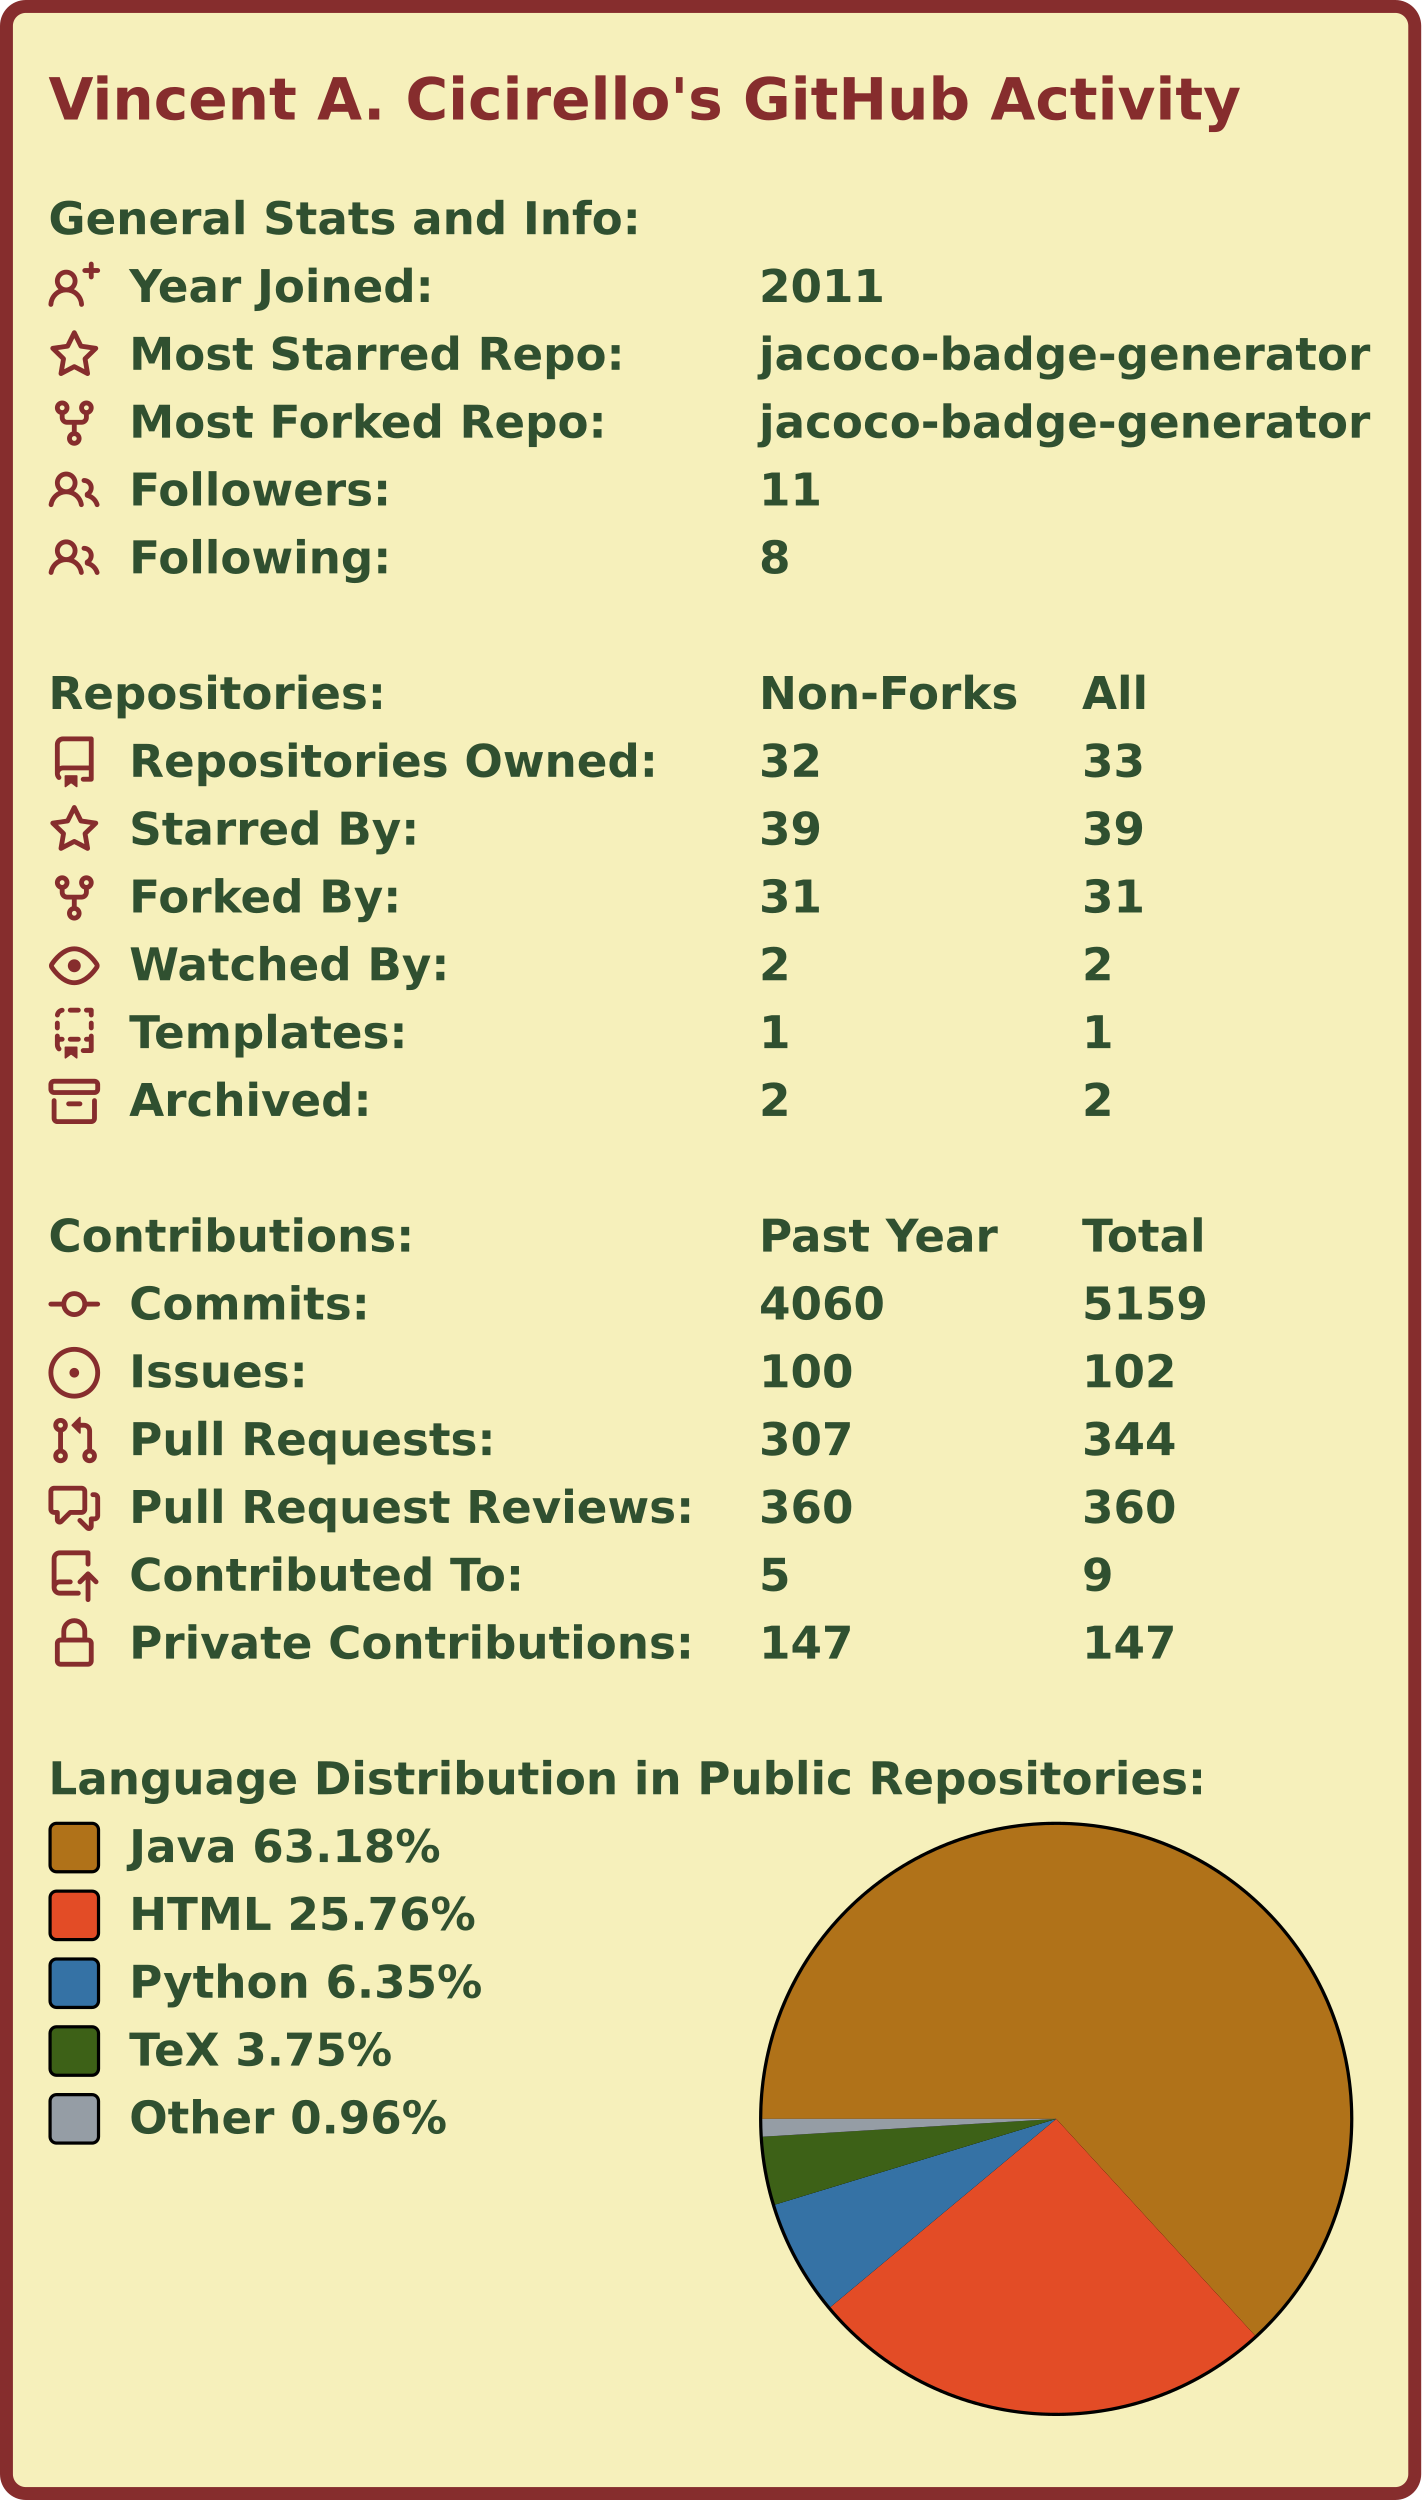
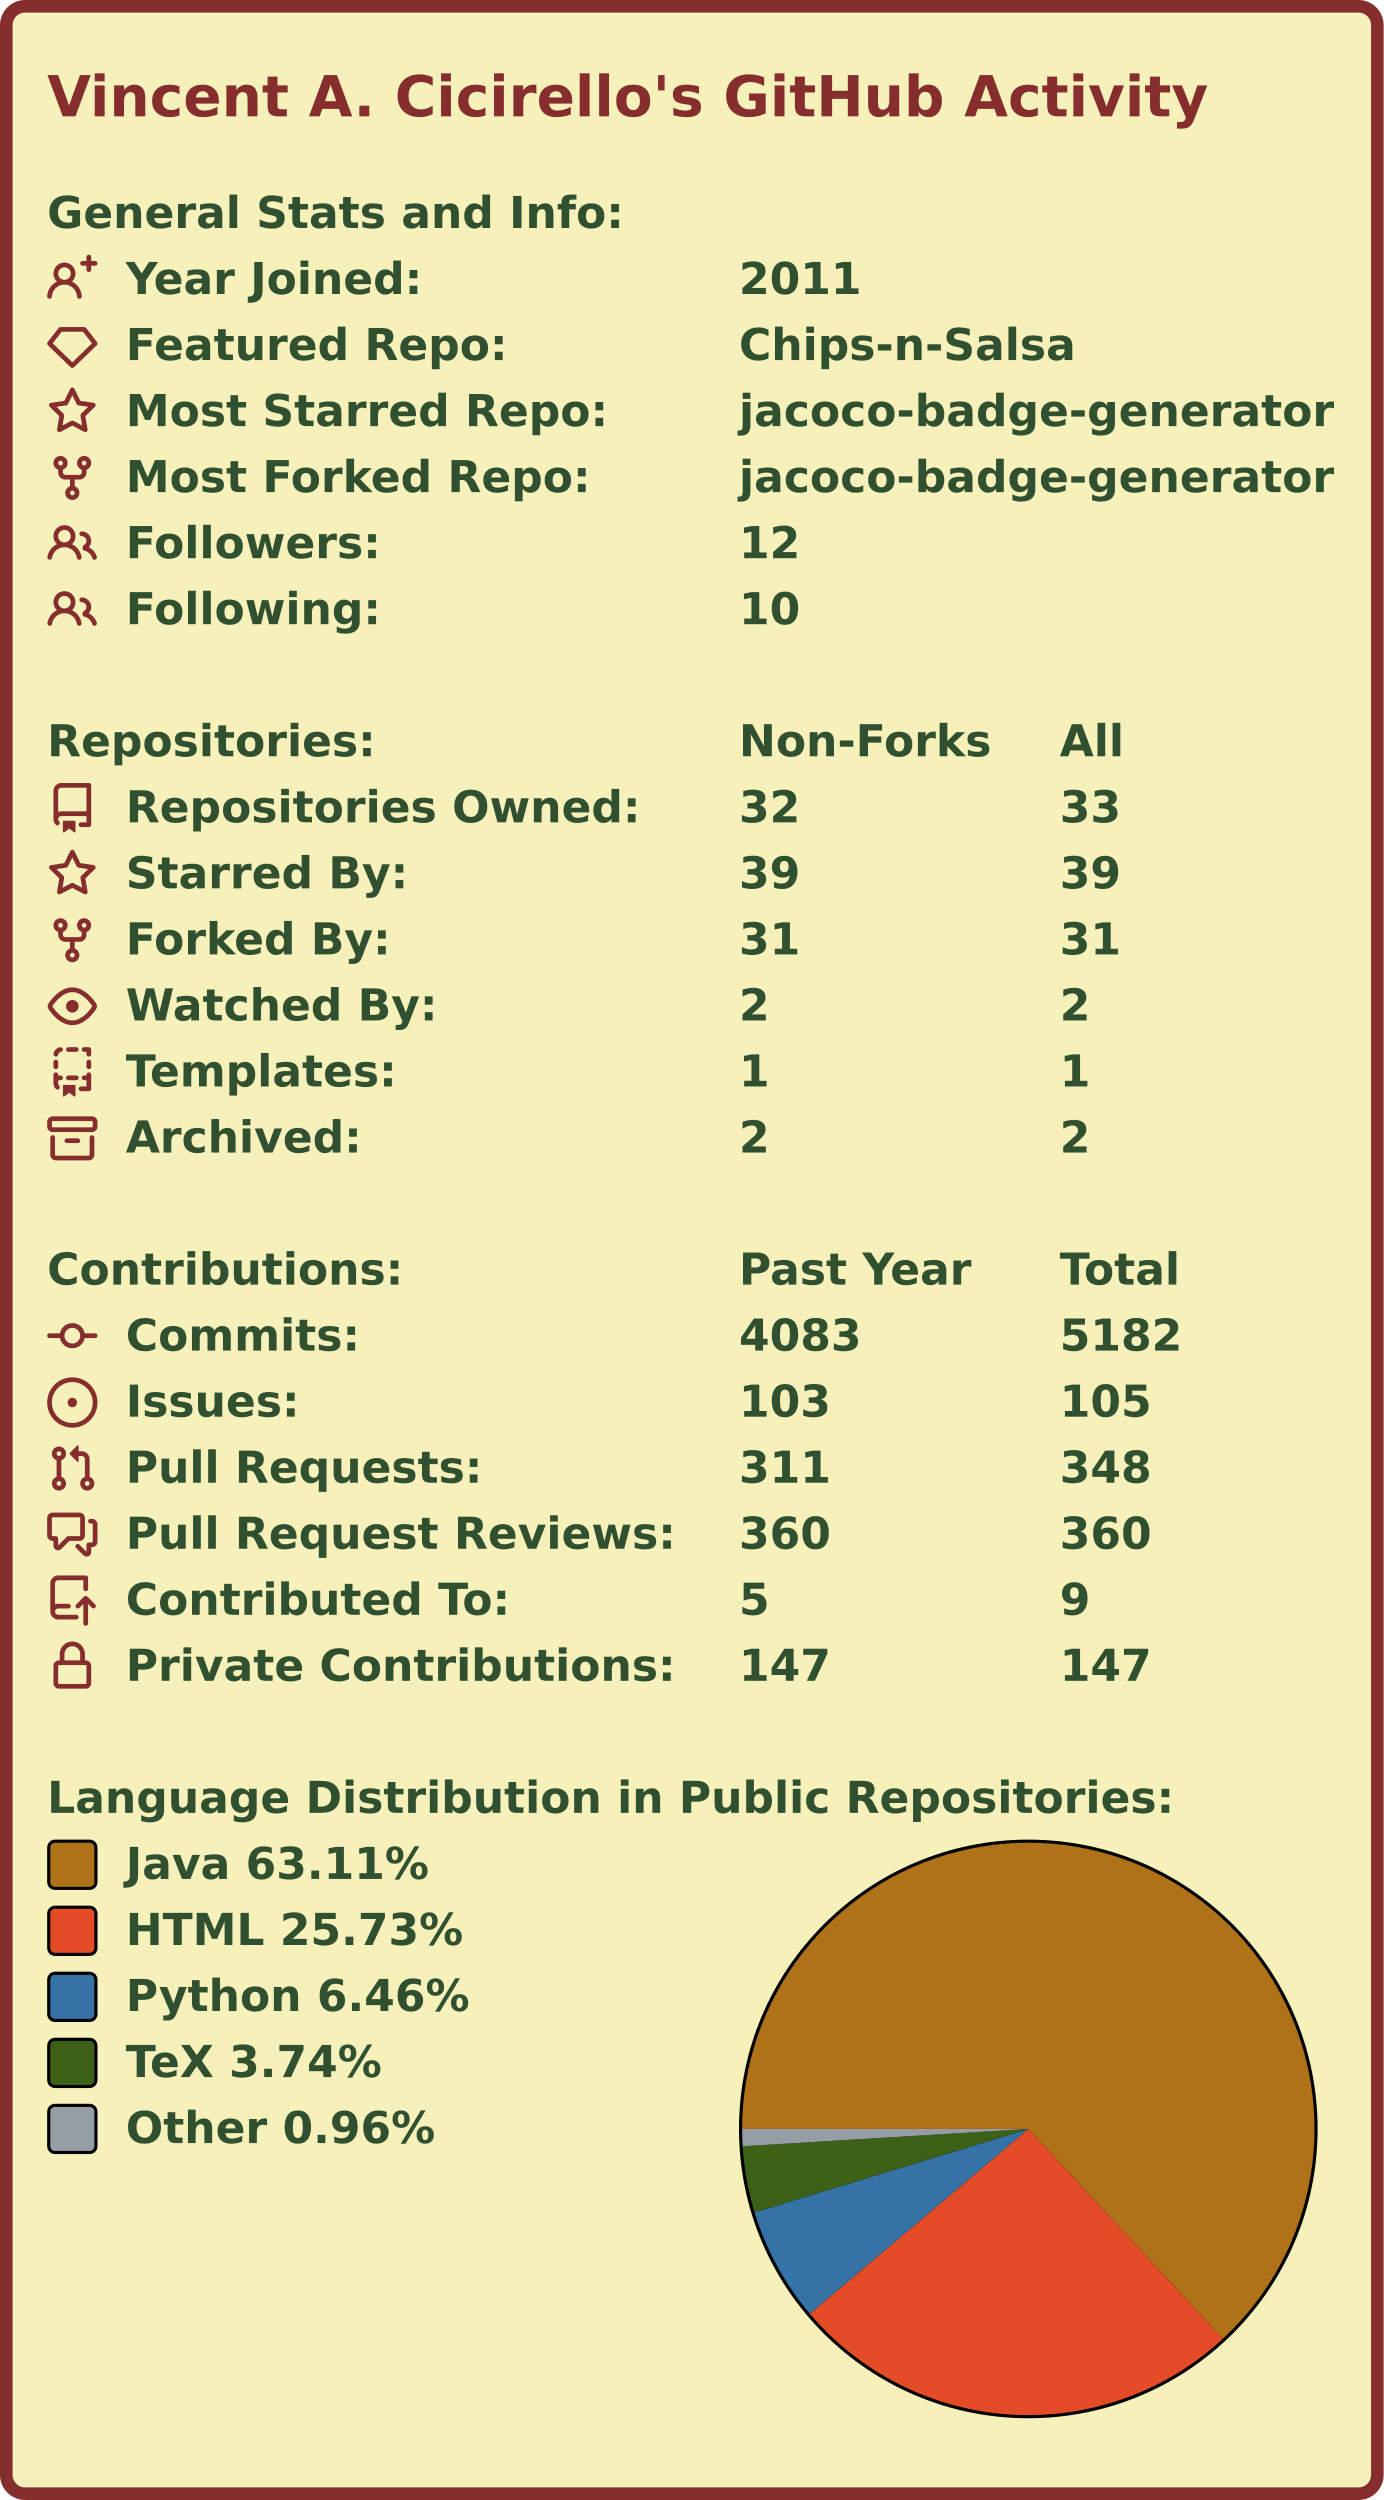
- <svg xmlns="http://www.w3.org/2000/svg" width="440" height="774.0" viewBox="0 0 440 774.0">
-   <rect x="2" y="2" stroke-width="4" rx="6" width="436" height="770.0" stroke="#862d2d" fill="#f6f0bb" />
-   <g font-weight="600" font-family="Verdana,Geneva,DejaVu Sans,sans-serif">
+ <svg xmlns="http://www.w3.org/2000/svg" width="440" height="795" viewBox="0 0 440 795">
+   <rect x="2" y="2" stroke-width="4" rx="6" width="436" height="791" stroke="#862d2d" fill="#f6f0bb" />
+   <g font-weight="bold" font-family="Verdana,Geneva,DejaVu Sans,sans-serif">
    <text x="15" y="37" font-size="18px" fill="#862d2d">Vincent A. Cicirello's GitHub Activity</text>
    <g transform="translate(0, 60)" font-size="14px" fill="#305030">
      <g transform="translate(15, 0)">
        <text x="0" y="12.5">General Stats and Info:</text>
      </g>
      <g transform="translate(15, 21)">
        <svg viewBox="0 0 16 16" width="16" height="16" fill="#862d2d">
          <path fill-rule="evenodd" d="M13.25 0a.75.75 0 01.75.75V2h1.25a.75.75 0 010 1.5H14v1.25a.75.75 0 01-1.5 0V3.5h-1.25a.75.75 0 010-1.5h1.25V.75a.75.75 0 01.75-.75zM5.5 4a2 2 0 100 4 2 2 0 000-4zm2.4 4.548a3.5 3.5 0 10-4.799 0 5.527 5.527 0 00-3.1 4.66.75.75 0 101.498.085A4.01 4.01 0 015.5 9.5a4.01 4.01 0 014.001 3.793.75.75 0 101.498-.086 5.527 5.527 0 00-3.1-4.659z" />
        </svg>
        <text x="25" y="12.5">Year Joined:</text>
        <text x="220" y="12.5">2011</text>
      </g>
      <g transform="translate(15, 42)">
        <svg viewBox="0 0 16 16" width="16" height="16" fill="#862d2d">
+           <path fill-rule="evenodd" d="M3.637 2.291A.75.75 0 014.23 2h7.54a.75.75 0 01.593.291l3.48 4.5a.75.75 0 01-.072.999l-7.25 7a.75.75 0 01-1.042 0l-7.25-7a.75.75 0 01-.072-.999l3.48-4.5zM4.598 3.5L1.754 7.177 8 13.207l6.246-6.03L11.402 3.5H4.598z" />
+         </svg>
+         <text x="25" y="12.5">Featured Repo:</text>
+         <text x="220" y="12.5">Chips-n-Salsa</text>
+       </g>
+       <g transform="translate(15, 63)">
+         <svg viewBox="0 0 16 16" width="16" height="16" fill="#862d2d">
          <path fill-rule="evenodd" d="M8 .25a.75.75 0 01.673.418l1.882 3.815 4.21.612a.75.75 0 01.416 1.279l-3.046 2.97.719 4.192a.75.75 0 01-1.088.791L8 12.347l-3.766 1.98a.75.75 0 01-1.088-.79l.72-4.194L.818 6.374a.75.75 0 01.416-1.28l4.21-.611L7.327.668A.75.75 0 018 .25zm0 2.445L6.615 5.5a.75.75 0 01-.564.41l-3.097.45 2.24 2.184a.75.75 0 01.216.664l-.528 3.084 2.769-1.456a.75.75 0 01.698 0l2.77 1.456-.53-3.084a.75.75 0 01.216-.664l2.24-2.183-3.096-.45a.75.75 0 01-.564-.41L8 2.694v.001z" />
        </svg>
        <text x="25" y="12.5">Most Starred Repo:</text>
        <text x="220" y="12.5">jacoco-badge-generator</text>
      </g>
-       <g transform="translate(15, 63)">
+       <g transform="translate(15, 84)">
        <svg viewBox="0 0 16 16" width="16" height="16" fill="#862d2d">
          <path fill-rule="evenodd" d="M5 3.25a.75.75 0 11-1.5 0 .75.75 0 011.5 0zm0 2.122a2.25 2.25 0 10-1.5 0v.878A2.25 2.25 0 005.75 8.5h1.5v2.128a2.251 2.251 0 101.5 0V8.5h1.5a2.25 2.25 0 002.25-2.25v-.878a2.25 2.25 0 10-1.5 0v.878a.75.75 0 01-.75.75h-4.5A.75.75 0 015 6.25v-.878zm3.75 7.378a.75.75 0 11-1.5 0 .75.75 0 011.5 0zm3-8.75a.75.75 0 100-1.5.75.75 0 000 1.5z" />
        </svg>
        <text x="25" y="12.5">Most Forked Repo:</text>
        <text x="220" y="12.5">jacoco-badge-generator</text>
      </g>
-       <g transform="translate(15, 84)">
+       <g transform="translate(15, 105)">
        <svg viewBox="0 0 16 16" width="16" height="16" fill="#862d2d">
          <path fill-rule="evenodd" d="M5.5 3.5a2 2 0 100 4 2 2 0 000-4zM2 5.5a3.5 3.5 0 115.898 2.549 5.507 5.507 0 013.034 4.084.75.75 0 11-1.482.235 4.001 4.001 0 00-7.9 0 .75.75 0 01-1.482-.236A5.507 5.507 0 013.102 8.05 3.49 3.49 0 012 5.5zM11 4a.75.75 0 100 1.5 1.5 1.5 0 01.666 2.844.75.75 0 00-.416.672v.352a.75.75 0 00.574.73c1.2.289 2.162 1.2 2.522 2.372a.75.75 0 101.434-.44 5.01 5.01 0 00-2.56-3.012A3 3 0 0011 4z" />
        </svg>
        <text x="25" y="12.5">Followers:</text>
-         <text x="220" y="12.5">11</text>
-       </g>
-       <g transform="translate(15, 105)">
+         <text x="220" y="12.5">12</text>
+       </g>
+       <g transform="translate(15, 126)">
        <svg viewBox="0 0 16 16" width="16" height="16" fill="#862d2d">
          <path fill-rule="evenodd" d="M5.5 3.5a2 2 0 100 4 2 2 0 000-4zM2 5.5a3.5 3.5 0 115.898 2.549 5.507 5.507 0 013.034 4.084.75.75 0 11-1.482.235 4.001 4.001 0 00-7.9 0 .75.75 0 01-1.482-.236A5.507 5.507 0 013.102 8.05 3.49 3.49 0 012 5.5zM11 4a.75.75 0 100 1.5 1.5 1.5 0 01.666 2.844.75.75 0 00-.416.672v.352a.75.75 0 00.574.73c1.2.289 2.162 1.2 2.522 2.372a.75.75 0 101.434-.44 5.01 5.01 0 00-2.56-3.012A3 3 0 0011 4z" />
        </svg>
        <text x="25" y="12.5">Following:</text>
-         <text x="220" y="12.5">8</text>
-       </g>
-     </g>
-     <g transform="translate(0, 207)" font-size="14px" fill="#305030">
+         <text x="220" y="12.5">10</text>
+       </g>
+     </g>
+     <g transform="translate(0, 228)" font-size="14px" fill="#305030">
      <g transform="translate(15, 0)">
        <text x="0" y="12.5">Repositories:</text>
        <text x="220" y="12.5">Non-Forks</text>
-         <text x="320" y="12.5">All</text>
+         <text x="322" y="12.5">All</text>
      </g>
      <g transform="translate(15, 21)">
        <svg viewBox="0 0 16 16" width="16" height="16" fill="#862d2d">
          <path fill-rule="evenodd" d="M2 2.5A2.5 2.5 0 014.5 0h8.75a.75.75 0 01.75.75v12.5a.75.75 0 01-.75.75h-2.5a.75.75 0 110-1.5h1.75v-2h-8a1 1 0 00-.714 1.7.75.75 0 01-1.072 1.05A2.495 2.495 0 012 11.5v-9zm10.5-1V9h-8c-.356 0-.694.074-1 .208V2.5a1 1 0 011-1h8zM5 12.25v3.25a.25.25 0 00.4.2l1.45-1.087a.25.25 0 01.3 0L8.6 15.7a.25.25 0 00.4-.2v-3.25a.25.25 0 00-.25-.25h-3.5a.25.25 0 00-.25.25z" />
        </svg>
        <text x="25" y="12.5">Repositories Owned:</text>
        <text x="220" y="12.5">32</text>
-         <text x="320" y="12.5">33</text>
+         <text x="322" y="12.5">33</text>
      </g>
      <g transform="translate(15, 42)">
        <svg viewBox="0 0 16 16" width="16" height="16" fill="#862d2d">
          <path fill-rule="evenodd" d="M8 .25a.75.75 0 01.673.418l1.882 3.815 4.21.612a.75.75 0 01.416 1.279l-3.046 2.97.719 4.192a.75.75 0 01-1.088.791L8 12.347l-3.766 1.98a.75.75 0 01-1.088-.79l.72-4.194L.818 6.374a.75.75 0 01.416-1.28l4.21-.611L7.327.668A.75.75 0 018 .25zm0 2.445L6.615 5.5a.75.75 0 01-.564.41l-3.097.45 2.24 2.184a.75.75 0 01.216.664l-.528 3.084 2.769-1.456a.75.75 0 01.698 0l2.77 1.456-.53-3.084a.75.75 0 01.216-.664l2.24-2.183-3.096-.45a.75.75 0 01-.564-.41L8 2.694v.001z" />
        </svg>
        <text x="25" y="12.5">Starred By:</text>
        <text x="220" y="12.5">39</text>
-         <text x="320" y="12.5">39</text>
+         <text x="322" y="12.5">39</text>
      </g>
      <g transform="translate(15, 63)">
        <svg viewBox="0 0 16 16" width="16" height="16" fill="#862d2d">
          <path fill-rule="evenodd" d="M5 3.25a.75.75 0 11-1.5 0 .75.75 0 011.5 0zm0 2.122a2.25 2.25 0 10-1.5 0v.878A2.25 2.25 0 005.75 8.5h1.5v2.128a2.251 2.251 0 101.5 0V8.5h1.5a2.25 2.25 0 002.25-2.25v-.878a2.25 2.25 0 10-1.5 0v.878a.75.75 0 01-.75.75h-4.5A.75.75 0 015 6.25v-.878zm3.75 7.378a.75.75 0 11-1.5 0 .75.75 0 011.5 0zm3-8.75a.75.75 0 100-1.5.75.75 0 000 1.5z" />
        </svg>
        <text x="25" y="12.5">Forked By:</text>
        <text x="220" y="12.5">31</text>
-         <text x="320" y="12.5">31</text>
+         <text x="322" y="12.5">31</text>
      </g>
      <g transform="translate(15, 84)">
        <svg viewBox="0 0 16 16" width="16" height="16" fill="#862d2d">
          <path fill-rule="evenodd" d="M1.679 7.932c.412-.621 1.242-1.75 2.366-2.717C5.175 4.242 6.527 3.5 8 3.5c1.473 0 2.824.742 3.955 1.715 1.124.967 1.954 2.096 2.366 2.717a.119.119 0 010 .136c-.412.621-1.242 1.75-2.366 2.717C10.825 11.758 9.473 12.5 8 12.5c-1.473 0-2.824-.742-3.955-1.715C2.92 9.818 2.09 8.69 1.679 8.068a.119.119 0 010-.136zM8 2c-1.981 0-3.67.992-4.933 2.078C1.797 5.169.88 6.423.43 7.1a1.619 1.619 0 000 1.798c.45.678 1.367 1.932 2.637 3.024C4.329 13.008 6.019 14 8 14c1.981 0 3.67-.992 4.933-2.078 1.27-1.091 2.187-2.345 2.637-3.023a1.619 1.619 0 000-1.798c-.45-.678-1.367-1.932-2.637-3.023C11.671 2.992 9.981 2 8 2zm0 8a2 2 0 100-4 2 2 0 000 4z" />
        </svg>
        <text x="25" y="12.5">Watched By:</text>
        <text x="220" y="12.5">2</text>
-         <text x="320" y="12.5">2</text>
+         <text x="322" y="12.5">2</text>
      </g>
      <g transform="translate(15, 105)">
        <svg viewBox="0 0 16 16" width="16" height="16" fill="#862d2d">
          <path fill-rule="evenodd" d="M6 .75A.75.75 0 016.75 0h2.5a.75.75 0 010 1.5h-2.5A.75.75 0 016 .75zm5 0a.75.75 0 01.75-.75h1.5a.75.75 0 01.75.75v1.5a.75.75 0 01-1.5 0V1.5h-.75A.75.75 0 0111 .75zM4.992.662a.75.75 0 01-.636.848c-.436.063-.783.41-.846.846a.75.75 0 01-1.485-.212A2.501 2.501 0 014.144.025a.75.75 0 01.848.637zM2.75 4a.75.75 0 01.75.75v1.5a.75.75 0 01-1.5 0v-1.5A.75.75 0 012.75 4zm10.5 0a.75.75 0 01.75.75v1.5a.75.75 0 01-1.5 0v-1.5a.75.75 0 01.75-.75zM2.75 8a.75.75 0 01.75.75v.268A1.72 1.72 0 013.75 9h.5a.75.75 0 010 1.5h-.5a.25.25 0 00-.25.25v.75c0 .28.114.532.3.714a.75.75 0 01-1.05 1.072A2.495 2.495 0 012 11.5V8.75A.75.75 0 012.75 8zm10.5 0a.75.75 0 01.75.75v4.5a.75.75 0 01-.75.75h-2.5a.75.75 0 010-1.5h1.75v-2h-.75a.75.75 0 010-1.5h.75v-.25a.75.75 0 01.75-.75zM6 9.75A.75.75 0 016.75 9h2.5a.75.75 0 010 1.5h-2.5A.75.75 0 016 9.75zm-1 2.5v3.25a.25.25 0 00.4.2l1.45-1.087a.25.25 0 01.3 0L8.6 15.7a.25.25 0 00.4-.2v-3.25a.25.25 0 00-.25-.25h-3.5a.25.25 0 00-.25.25z" />
        </svg>
        <text x="25" y="12.5">Templates:</text>
        <text x="220" y="12.5">1</text>
-         <text x="320" y="12.5">1</text>
+         <text x="322" y="12.5">1</text>
      </g>
      <g transform="translate(15, 126)">
        <svg viewBox="0 0 16 16" width="16" height="16" fill="#862d2d">
          <path fill-rule="evenodd" d="M1.75 2.5a.25.25 0 00-.25.25v1.5c0 .138.112.25.25.25h12.5a.25.25 0 00.25-.25v-1.5a.25.25 0 00-.25-.25H1.75zM0 2.75C0 1.784.784 1 1.75 1h12.5c.966 0 1.75.784 1.75 1.75v1.5A1.75 1.75 0 0114.25 6H1.75A1.75 1.75 0 010 4.25v-1.5zM1.75 7a.75.75 0 01.75.75v5.5c0 .138.112.25.25.25h10.5a.25.25 0 00.25-.25v-5.5a.75.75 0 111.5 0v5.5A1.75 1.75 0 0113.25 15H2.75A1.75 1.75 0 011 13.25v-5.5A.75.75 0 011.75 7zm4.5 1a.75.75 0 000 1.5h3.5a.75.75 0 100-1.5h-3.5z" />
        </svg>
        <text x="25" y="12.5">Archived:</text>
        <text x="220" y="12.5">2</text>
-         <text x="320" y="12.5">2</text>
-       </g>
-     </g>
-     <g transform="translate(0, 375)" font-size="14px" fill="#305030">
+         <text x="322" y="12.5">2</text>
+       </g>
+     </g>
+     <g transform="translate(0, 396)" font-size="14px" fill="#305030">
      <g transform="translate(15, 0)">
        <text x="0" y="12.5">Contributions:</text>
        <text x="220" y="12.5">Past Year</text>
-         <text x="320" y="12.5">Total</text>
+         <text x="322" y="12.5">Total</text>
      </g>
      <g transform="translate(15, 21)">
        <svg viewBox="0 0 16 16" width="16" height="16" fill="#862d2d">
          <path fill-rule="evenodd" d="M10.5 7.75a2.5 2.5 0 11-5 0 2.5 2.5 0 015 0zm1.43.75a4.002 4.002 0 01-7.86 0H.75a.75.75 0 110-1.5h3.32a4.001 4.001 0 017.86 0h3.32a.75.75 0 110 1.5h-3.32z" />
        </svg>
        <text x="25" y="12.5">Commits:</text>
-         <text x="220" y="12.5">4060</text>
-         <text x="320" y="12.5">5159</text>
+         <text x="220" y="12.5">4083</text>
+         <text x="322" y="12.5">5182</text>
      </g>
      <g transform="translate(15, 42)">
        <svg viewBox="0 0 16 16" width="16" height="16" fill="#862d2d">
          <path d="M8 9.5a1.5 1.5 0 100-3 1.5 1.5 0 000 3z" />
          <path fill-rule="evenodd" d="M8 0a8 8 0 100 16A8 8 0 008 0zM1.5 8a6.5 6.5 0 1113 0 6.5 6.5 0 01-13 0z" />
        </svg>
        <text x="25" y="12.5">Issues:</text>
-         <text x="220" y="12.5">100</text>
-         <text x="320" y="12.5">102</text>
+         <text x="220" y="12.5">103</text>
+         <text x="322" y="12.5">105</text>
      </g>
      <g transform="translate(15, 63)">
        <svg viewBox="0 0 16 16" width="16" height="16" fill="#862d2d">
          <path fill-rule="evenodd" d="M7.177 3.073L9.573.677A.25.25 0 0110 .854v4.792a.25.25 0 01-.427.177L7.177 3.427a.25.25 0 010-.354zM3.75 2.5a.75.75 0 100 1.5.75.75 0 000-1.5zm-2.25.75a2.25 2.25 0 113 2.122v5.256a2.251 2.251 0 11-1.5 0V5.372A2.25 2.25 0 011.5 3.25zM11 2.5h-1V4h1a1 1 0 011 1v5.628a2.251 2.251 0 101.5 0V5A2.5 2.5 0 0011 2.5zm1 10.25a.75.75 0 111.5 0 .75.75 0 01-1.5 0zM3.75 12a.75.75 0 100 1.5.75.75 0 000-1.5z" />
        </svg>
        <text x="25" y="12.5">Pull Requests:</text>
-         <text x="220" y="12.5">307</text>
-         <text x="320" y="12.5">344</text>
+         <text x="220" y="12.5">311</text>
+         <text x="322" y="12.5">348</text>
      </g>
      <g transform="translate(15, 84)">
        <svg viewBox="0 0 16 16" width="16" height="16" fill="#862d2d">
          <path fill-rule="evenodd" d="M1.5 2.75a.25.25 0 01.25-.25h8.5a.25.25 0 01.25.25v5.5a.25.25 0 01-.25.25h-3.5a.75.75 0 00-.53.22L3.5 11.44V9.25a.75.75 0 00-.75-.75h-1a.25.25 0 01-.25-.25v-5.5zM1.75 1A1.75 1.75 0 000 2.75v5.5C0 9.216.784 10 1.75 10H2v1.543a1.457 1.457 0 002.487 1.03L7.061 10h3.189A1.75 1.75 0 0012 8.25v-5.5A1.75 1.75 0 0010.25 1h-8.5zM14.5 4.75a.25.25 0 00-.25-.25h-.5a.75.75 0 110-1.5h.5c.966 0 1.75.784 1.75 1.75v5.5A1.75 1.75 0 0114.25 12H14v1.543a1.457 1.457 0 01-2.487 1.03L9.22 12.28a.75.75 0 111.06-1.06l2.22 2.22v-2.19a.75.75 0 01.75-.75h1a.25.25 0 00.25-.25v-5.5z" />
        </svg>
        <text x="25" y="12.5">Pull Request Reviews:</text>
        <text x="220" y="12.5">360</text>
-         <text x="320" y="12.5">360</text>
+         <text x="322" y="12.5">360</text>
      </g>
      <g transform="translate(15, 105)">
        <svg viewBox="0 0 16 16" width="16" height="16" fill="#862d2d">
          <path fill-rule="evenodd" d="M1 2.5A2.5 2.5 0 013.5 0h8.75a.75.75 0 01.75.75v3.5a.75.75 0 01-1.5 0V1.5h-8a1 1 0 00-1 1v6.708A2.492 2.492 0 013.5 9h3.25a.75.75 0 010 1.5H3.5a1 1 0 100 2h5.75a.75.75 0 010 1.5H3.5A2.5 2.5 0 011 11.5v-9zm13.23 7.79a.75.75 0 001.06-1.06l-2.505-2.505a.75.75 0 00-1.06 0L9.22 9.229a.75.75 0 001.06 1.061l1.225-1.224v6.184a.75.75 0 001.5 0V9.066l1.224 1.224z" />
        </svg>
        <text x="25" y="12.5">Contributed To:</text>
        <text x="220" y="12.5">5</text>
-         <text x="320" y="12.5">9</text>
+         <text x="322" y="12.5">9</text>
      </g>
      <g transform="translate(15, 126)">
        <svg viewBox="0 0 16 16" width="16" height="16" fill="#862d2d">
          <path fill-rule="evenodd" d="M4 4v2h-.25A1.75 1.75 0 002 7.75v5.5c0 .966.784 1.75 1.75 1.75h8.5A1.75 1.75 0 0014 13.25v-5.5A1.75 1.75 0 0012.25 6H12V4a4 4 0 10-8 0zm6.5 2V4a2.5 2.5 0 00-5 0v2h5zM12 7.5h.25a.25.25 0 01.25.25v5.5a.25.25 0 01-.25.25h-8.5a.25.25 0 01-.25-.25v-5.5a.25.25 0 01.25-.25H12z" />
        </svg>
        <text x="25" y="12.5">Private Contributions:</text>
        <text x="220" y="12.5">147</text>
-         <text x="320" y="12.5">147</text>
-       </g>
-     </g>
-     <g transform="translate(0, 543)" font-size="14px" fill="#305030">
+         <text x="322" y="12.5">147</text>
+       </g>
+     </g>
+     <g transform="translate(0, 564)" font-size="14px" fill="#305030">
      <g transform="translate(15, 0)">
        <text x="0" y="12.5">Language Distribution in Public Repositories:</text>
      </g>
      <g transform="translate(235, 21)">
-         <circle cx="92.0" cy="92.0" r="92.0" fill="#000000" />
+         <circle cx="92" cy="92" r="92" fill="#000000" />
      </g>
      <g transform="translate(236, 22)">
-         <svg viewBox="0 0 182.0 182.0" width="182.0" height="182.0">
-           <path fill-rule="evenodd" fill="#b07219" d="M 0.0,91 A 91.0 91.0 0 1 1 152.521 158.054 L 91.0,91.0 Z" />
-           <path fill-rule="evenodd" fill="#e34c26" d="M 152.521,158.054 A 91.0 91.0 0 0 1 21.097 149.263 L 91.0,91.0 Z" />
-           <path fill-rule="evenodd" fill="#3572A5" d="M 21.097,149.263 A 91.0 91.0 0 0 1 3.957 117.543 L 91.0,91.0 Z" />
-           <path fill-rule="evenodd" fill="#3D6117" d="M 3.957,117.543 A 91.0 91.0 0 0 1 0.167 96.512 L 91.0,91.0 Z" />
-           <path fill-rule="evenodd" fill="#959da5" d="M 0.167,96.512 A 91.0 91.0 0 0 1 0.0 91 L 91.0,91.0 Z" />
+         <svg viewBox="0 0 182 182" width="182" height="182">
+           <g>
+             <path fill-rule="evenodd" fill="#b07219" d="M 0.0,91 A 91 91 0 1 1 152.849 157.751 L 91,91 Z" />
+             <path fill-rule="evenodd" fill="#e34c26" d="M 152.849,157.751 A 91 91 0 0 1 21.501 149.744 L 91,91 Z" />
+             <path fill-rule="evenodd" fill="#3572A5" d="M 21.501,149.744 A 91 91 0 0 1 3.947 117.511 L 91,91 Z" />
+             <path fill-rule="evenodd" fill="#3D6117" d="M 3.947,117.511 A 91 91 0 0 1 0.167 96.505 L 91,91 Z" />
+             <path fill-rule="evenodd" fill="#959da5" d="M 0.167,96.505 A 91 91 0 0 1 0.0 91 L 91,91 Z" />
+             <animateTransform attributeName="transform" attributeType="XML" type="rotate" from="0 91 91" to="360 91 91" dur="10s" repeatCount="indefinite" />
+           </g>
        </svg>
      </g>
      <g transform="translate(15, 21)">
        <rect x="0.5" y="0.5" rx="2" width="15" height="15" fill="#b07219" stroke-width="1" stroke="#000000" />
-         <text x="25" y="12.5">Java 63.18%</text>
+         <text x="25" y="12.5">Java 63.11%</text>
      </g>
      <g transform="translate(15, 42)">
        <rect x="0.5" y="0.5" rx="2" width="15" height="15" fill="#e34c26" stroke-width="1" stroke="#000000" />
-         <text x="25" y="12.5">HTML 25.76%</text>
+         <text x="25" y="12.5">HTML 25.73%</text>
      </g>
      <g transform="translate(15, 63)">
        <rect x="0.5" y="0.5" rx="2" width="15" height="15" fill="#3572A5" stroke-width="1" stroke="#000000" />
-         <text x="25" y="12.5">Python 6.35%</text>
+         <text x="25" y="12.5">Python 6.46%</text>
      </g>
      <g transform="translate(15, 84)">
        <rect x="0.5" y="0.5" rx="2" width="15" height="15" fill="#3D6117" stroke-width="1" stroke="#000000" />
-         <text x="25" y="12.5">TeX 3.75%</text>
+         <text x="25" y="12.5">TeX 3.74%</text>
      </g>
      <g transform="translate(15, 105)">
        <rect x="0.5" y="0.5" rx="2" width="15" height="15" fill="#959da5" stroke-width="1" stroke="#000000" />
        <text x="25" y="12.5">Other 0.96%</text>
      </g>
    </g>
  </g>
</svg>
